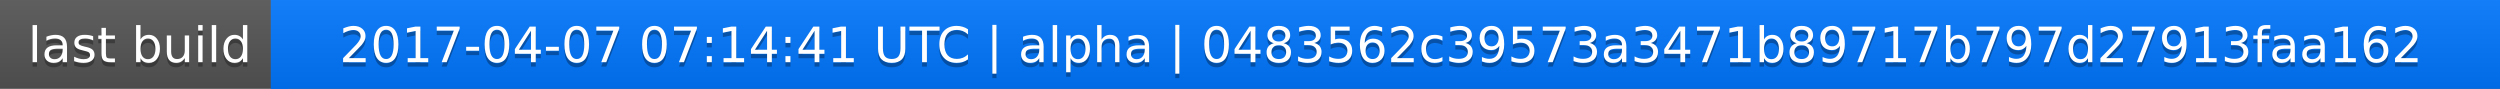
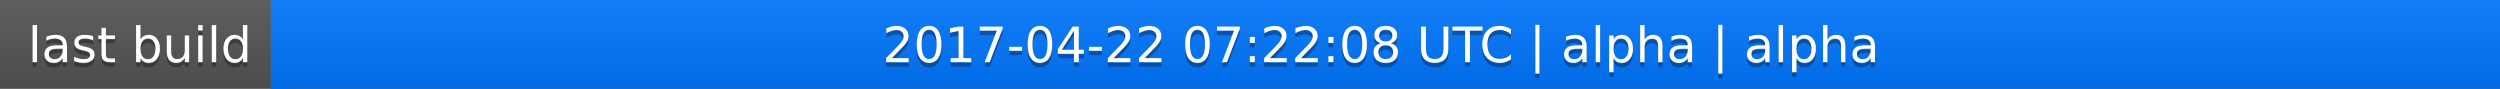
<svg xmlns="http://www.w3.org/2000/svg" width="563" height="20">
  <linearGradient id="a" x2="0" y2="100%">
    <stop offset="0" stop-color="#bbb" stop-opacity=".1" />
    <stop offset="1" stop-opacity=".1" />
  </linearGradient>
  <rect rx="0" width="563" height="20" fill="#555" />
  <rect rx="0" x="61" width="502" height="20" fill="#07f" />
  <path fill="#07f" d="M61 0h4v20h-4z" />
  <rect rx="0" width="563" height="20" fill="url(#a)" />
  <g fill="#fff" text-anchor="middle" font-family="DejaVu Sans,Verdana,Geneva,sans-serif" font-size="11">
    <text x="31.5" y="15" fill="#010101" fill-opacity=".3">last build</text>
    <text x="31.5" y="14">last build</text>
-     <text x="311" y="15" fill="#010101" fill-opacity=".3">2017-04-07 07:14:41 UTC | alpha | 0483562c39573a3471b89717b797d27913faa162</text>
-     <text x="311" y="14">2017-04-07 07:14:41 UTC | alpha | 0483562c39573a3471b89717b797d27913faa162</text>
+     <text x="311" y="15" fill="#010101" fill-opacity=".3">2017-04-22 07:22:08 UTC | alpha | alpha</text>
+     <text x="311" y="14">2017-04-22 07:22:08 UTC | alpha | alpha</text>
  </g>
</svg>
